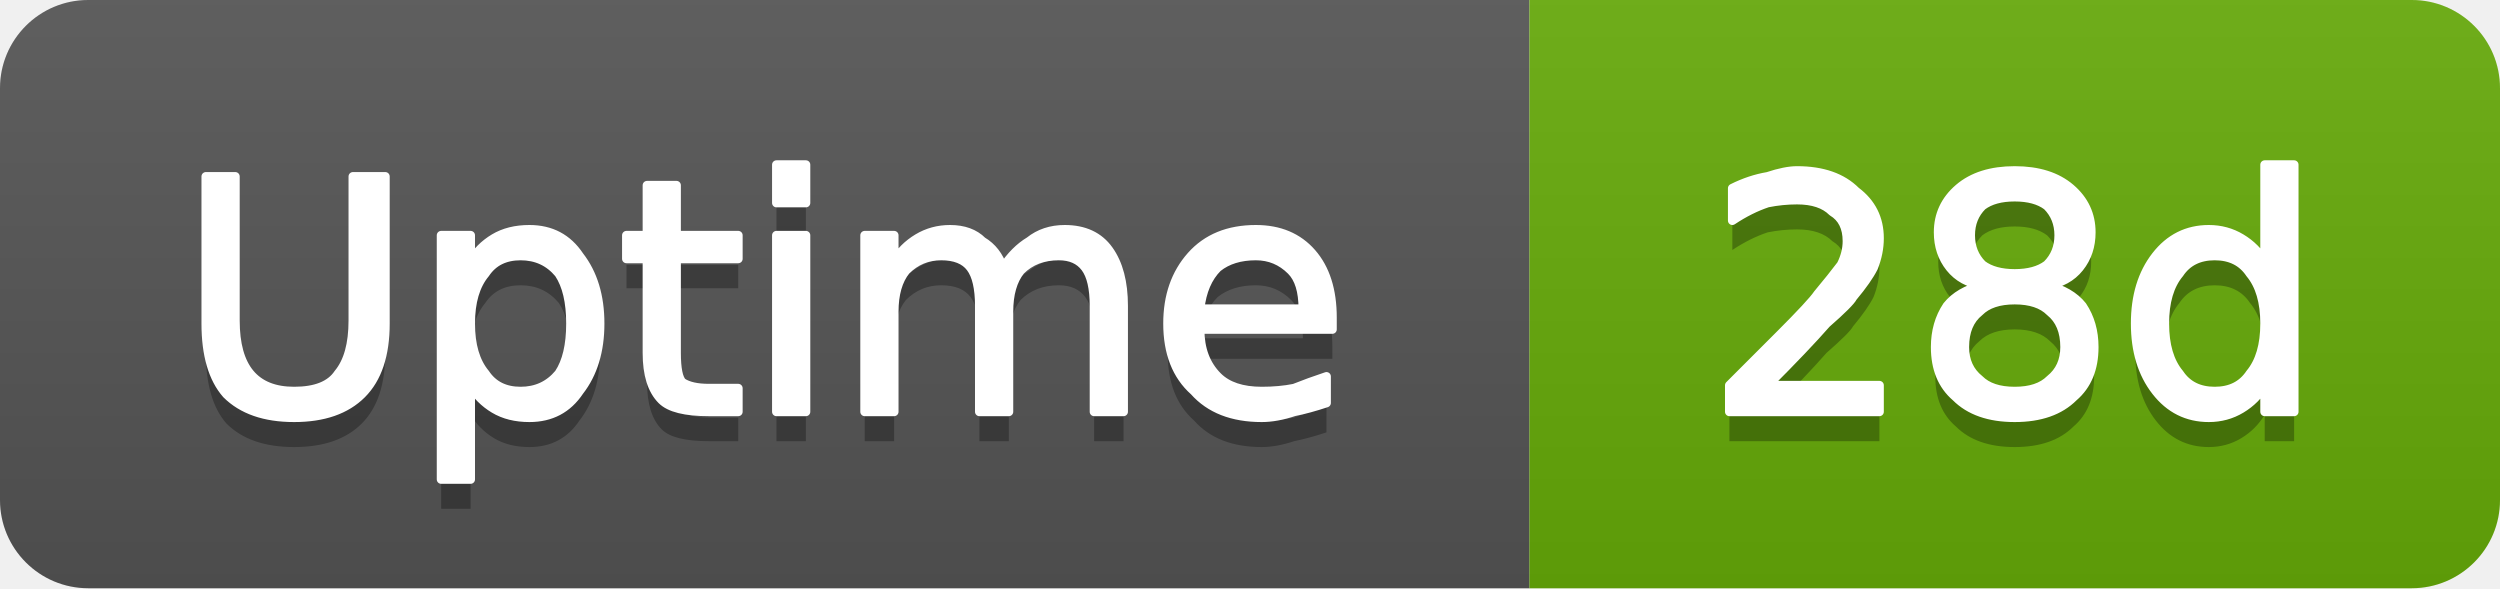
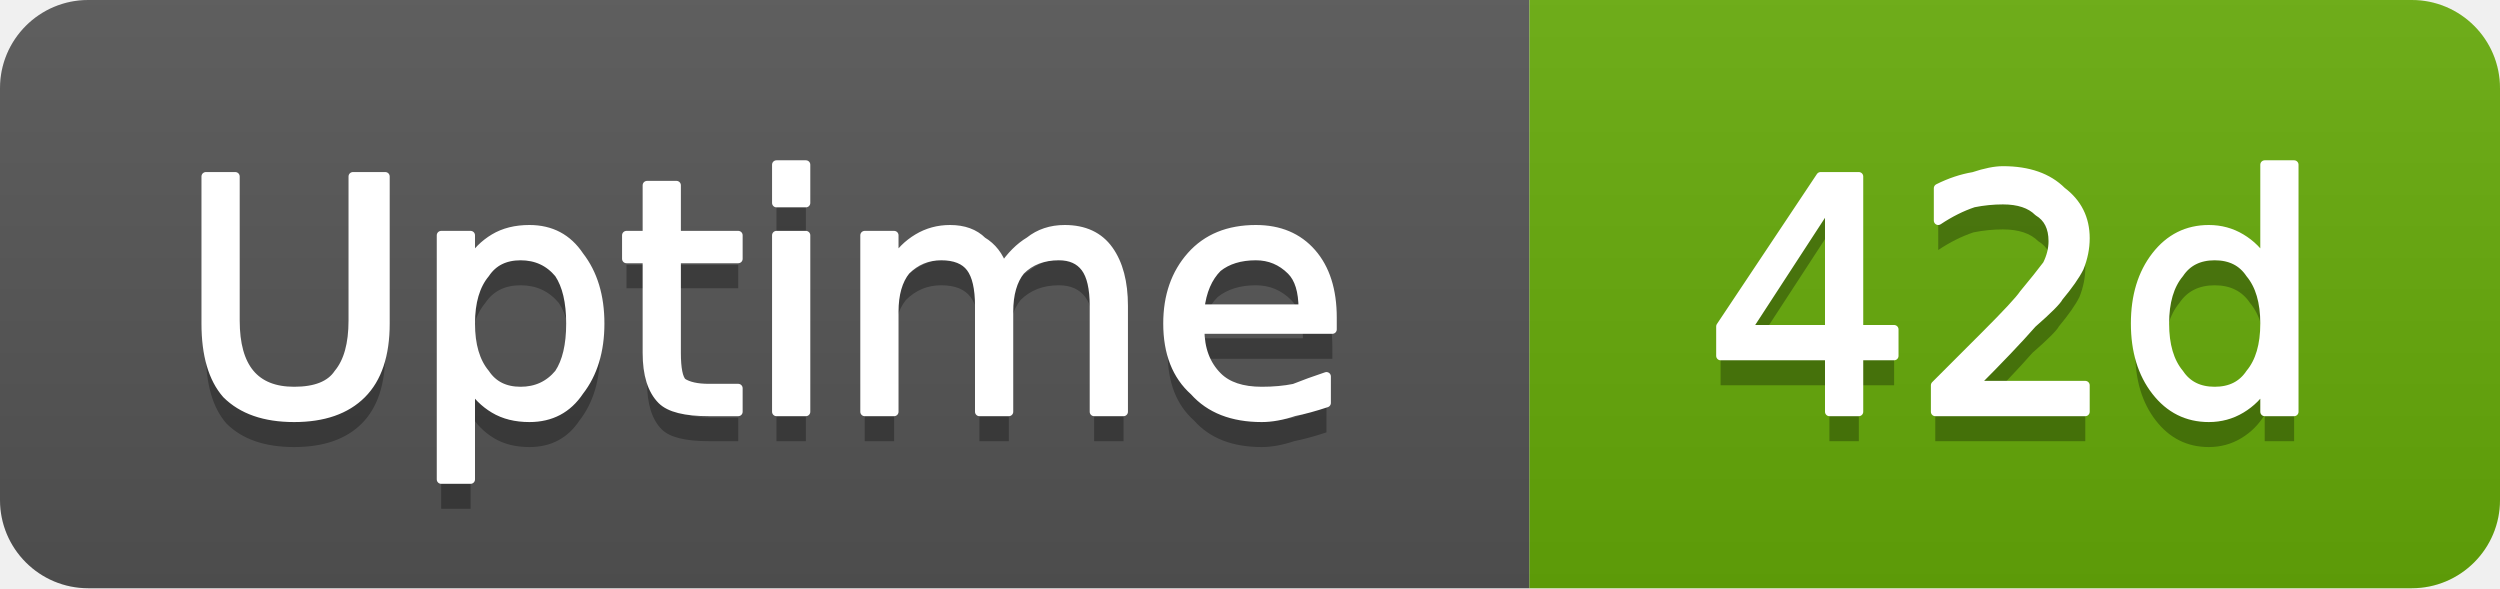
- <svg xmlns="http://www.w3.org/2000/svg" width="85" height="20" viewBox="0 0 85 20" role="img" aria-label="Uptime: 28d">
+ <svg xmlns="http://www.w3.org/2000/svg" width="85" height="20" viewBox="0 0 85 20" role="img" aria-label="Uptime: 42d">
  <linearGradient id="g-cluster_uptime_days" x2="0" y2="100%">
    <stop offset="0" stop-color="#bbb" stop-opacity=".1" />
    <stop offset="1" stop-opacity=".1" />
  </linearGradient>
  <clipPath id="r-cluster_uptime_days">
    <rect width="85" height="20" rx="3" fill="#fff" />
  </clipPath>
  <g clip-path="url(#r-cluster_uptime_days)">
    <rect width="52" height="20" fill="#555" />
    <rect x="52" width="33" height="20" fill="#67ac09" />
    <rect width="85" height="20" fill="url(#g-cluster_uptime_days)" />
    <path transform="translate(0 1)" fill="#010101" fill-opacity=".3" d="M7.0 6.0L8.0 6.0L8.0 10.9Q8.0 12.1 8.5 12.7Q9.0 13.3 10.0 13.3Q11.1 13.3 11.5 12.7Q12.0 12.1 12.0 10.9L12.0 6.0L13.1 6.0L13.1 11.0Q13.1 12.6 12.3 13.4Q11.5 14.2 10.0 14.2Q8.5 14.2 7.7 13.4Q7.0 12.6 7.0 11.0L7.0 6.0ZM16.0 13.1L16.0 16.3L15.0 16.3L15.0 8.0L16.0 8.0L16.0 8.9Q16.3 8.4 16.8 8.1Q17.3 7.8 18.0 7.8Q19.1 7.8 19.7 8.7Q20.4 9.6 20.4 11.0Q20.4 12.4 19.7 13.3Q19.1 14.2 18.0 14.2Q17.3 14.2 16.8 13.9Q16.3 13.6 16.0 13.1ZM19.4 11.0Q19.4 9.9 19.0 9.3Q18.5 8.7 17.7 8.7Q16.9 8.7 16.5 9.3Q16.0 9.9 16.0 11.0Q16.0 12.1 16.5 12.7Q16.9 13.3 17.7 13.3Q18.5 13.3 19.0 12.7Q19.4 12.1 19.4 11.0ZM23.0 6.3L23.0 8.0L25.1 8.0L25.1 8.8L23.0 8.8L23.0 12.0Q23.0 12.8 23.2 13.0Q23.5 13.2 24.1 13.2L25.1 13.2L25.1 14.0L24.1 14.0Q22.9 14.0 22.5 13.6Q22.0 13.1 22.0 12.0L22.0 8.8L21.3 8.8L21.3 8.0L22.0 8.0L22.0 6.3L23.0 6.3ZM26.4 8.0L27.4 8.0L27.4 14.0L26.4 14.0L26.4 8.0ZM26.4 5.6L27.4 5.6L27.4 6.9L26.4 6.9L26.4 5.6ZM34.1 9.1Q34.5 8.5 35.0 8.2Q35.5 7.8 36.2 7.8Q37.2 7.8 37.7 8.5Q38.2 9.2 38.2 10.4L38.2 14.0L37.2 14.0L37.2 10.4Q37.2 9.5 36.9 9.1Q36.6 8.7 36.0 8.7Q35.2 8.7 34.7 9.2Q34.3 9.7 34.3 10.6L34.3 14.0L33.3 14.0L33.3 10.4Q33.3 9.5 33.0 9.1Q32.7 8.7 32.0 8.7Q31.3 8.7 30.8 9.2Q30.4 9.7 30.4 10.6L30.4 14.0L29.4 14.0L29.4 8.0L30.4 8.0L30.4 8.9Q30.7 8.4 31.2 8.1Q31.7 7.8 32.3 7.8Q33.0 7.8 33.4 8.2Q33.9 8.5 34.1 9.1ZM45.3 10.8L45.3 11.2L40.8 11.2Q40.8 12.2 41.4 12.8Q41.9 13.3 42.9 13.3Q43.5 13.3 44.0 13.2Q44.5 13.0 45.1 12.8L45.1 13.7Q44.5 13.9 44.0 14.0Q43.4 14.2 42.9 14.2Q41.4 14.2 40.6 13.3Q39.7 12.5 39.7 11.0Q39.7 9.6 40.5 8.7Q41.3 7.8 42.7 7.8Q43.9 7.8 44.6 8.6Q45.3 9.4 45.3 10.8ZM44.3 10.5Q44.3 9.6 43.9 9.2Q43.4 8.7 42.7 8.7Q41.9 8.7 41.4 9.1Q40.9 9.6 40.8 10.5L44.3 10.5Z" />
    <path fill="#fff" stroke="#fff" stroke-width="0.3" stroke-linejoin="round" d="M7.0 6.0L8.0 6.0L8.0 10.9Q8.0 12.1 8.5 12.7Q9.0 13.3 10.0 13.3Q11.1 13.3 11.5 12.7Q12.0 12.1 12.0 10.9L12.0 6.0L13.1 6.0L13.1 11.0Q13.1 12.6 12.3 13.4Q11.5 14.2 10.0 14.2Q8.5 14.2 7.7 13.4Q7.0 12.6 7.0 11.0L7.0 6.0ZM16.0 13.1L16.0 16.3L15.0 16.3L15.0 8.0L16.0 8.0L16.0 8.9Q16.3 8.4 16.8 8.1Q17.3 7.8 18.0 7.8Q19.1 7.8 19.7 8.7Q20.4 9.6 20.4 11.0Q20.4 12.4 19.7 13.3Q19.1 14.2 18.0 14.2Q17.3 14.2 16.8 13.9Q16.3 13.6 16.0 13.1ZM19.4 11.0Q19.4 9.9 19.0 9.3Q18.5 8.7 17.7 8.7Q16.9 8.7 16.5 9.3Q16.0 9.9 16.0 11.0Q16.0 12.1 16.5 12.7Q16.9 13.3 17.7 13.3Q18.5 13.3 19.0 12.7Q19.4 12.1 19.4 11.0ZM23.0 6.3L23.0 8.0L25.1 8.0L25.1 8.8L23.0 8.8L23.0 12.0Q23.0 12.8 23.2 13.0Q23.5 13.2 24.1 13.2L25.1 13.2L25.1 14.0L24.1 14.0Q22.9 14.0 22.5 13.6Q22.0 13.1 22.0 12.0L22.0 8.8L21.3 8.8L21.3 8.0L22.0 8.0L22.0 6.3L23.0 6.3ZM26.4 8.0L27.4 8.0L27.4 14.0L26.4 14.0L26.4 8.0ZM26.4 5.6L27.4 5.6L27.4 6.9L26.4 6.9L26.4 5.6ZM34.1 9.1Q34.5 8.5 35.0 8.2Q35.5 7.8 36.2 7.8Q37.2 7.8 37.7 8.5Q38.2 9.2 38.2 10.4L38.2 14.0L37.2 14.0L37.2 10.4Q37.2 9.5 36.9 9.1Q36.6 8.7 36.0 8.7Q35.2 8.7 34.7 9.2Q34.3 9.7 34.3 10.6L34.3 14.0L33.3 14.0L33.3 10.4Q33.3 9.5 33.0 9.1Q32.7 8.7 32.0 8.7Q31.3 8.7 30.8 9.2Q30.4 9.7 30.4 10.6L30.4 14.0L29.4 14.0L29.4 8.0L30.4 8.0L30.4 8.9Q30.7 8.4 31.2 8.1Q31.7 7.8 32.3 7.8Q33.0 7.8 33.4 8.2Q33.9 8.5 34.1 9.1ZM45.3 10.8L45.3 11.2L40.8 11.2Q40.8 12.2 41.4 12.8Q41.9 13.3 42.9 13.3Q43.5 13.3 44.0 13.2Q44.5 13.0 45.1 12.8L45.1 13.7Q44.5 13.9 44.0 14.0Q43.4 14.2 42.9 14.2Q41.4 14.2 40.6 13.3Q39.7 12.5 39.7 11.0Q39.7 9.6 40.5 8.7Q41.3 7.8 42.7 7.8Q43.9 7.8 44.6 8.6Q45.3 9.4 45.3 10.8ZM44.3 10.5Q44.3 9.6 43.9 9.2Q43.4 8.7 42.7 8.7Q41.9 8.7 41.4 9.1Q40.9 9.6 40.8 10.5L44.3 10.5Z" />
-     <path transform="translate(0 1)" fill="#010101" fill-opacity=".3" d="M60.1 13.1L63.9 13.1L63.9 14.0L58.8 14.0L58.8 13.1Q59.4 12.5 60.5 11.4Q61.6 10.3 61.8 10.0Q62.3 9.4 62.6 9.0Q62.8 8.6 62.8 8.2Q62.8 7.5 62.3 7.2Q61.9 6.8 61.1 6.8Q60.6 6.8 60.1 6.9Q59.5 7.1 58.9 7.5L58.9 6.4Q59.5 6.1 60.1 6.0Q60.7 5.8 61.1 5.8Q62.4 5.8 63.1 6.5Q63.9 7.1 63.9 8.1Q63.9 8.6 63.7 9.1Q63.5 9.5 63.0 10.1Q62.9 10.3 62.1 11.0Q61.4 11.8 60.1 13.1ZM68.5 10.2Q67.7 10.2 67.3 10.6Q66.8 11.0 66.8 11.8Q66.8 12.5 67.3 12.9Q67.7 13.3 68.5 13.3Q69.3 13.3 69.7 12.9Q70.2 12.5 70.2 11.8Q70.2 11.0 69.7 10.6Q69.3 10.2 68.5 10.2ZM67.4 9.7Q66.7 9.6 66.3 9.1Q65.9 8.6 65.9 7.9Q65.9 7.0 66.6 6.4Q67.3 5.8 68.5 5.8Q69.7 5.8 70.4 6.4Q71.1 7.0 71.1 7.9Q71.1 8.6 70.7 9.1Q70.3 9.6 69.6 9.7Q70.4 9.9 70.8 10.4Q71.2 11.0 71.2 11.8Q71.2 12.9 70.5 13.5Q69.8 14.2 68.5 14.2Q67.2 14.2 66.5 13.5Q65.8 12.9 65.8 11.8Q65.8 11.0 66.2 10.4Q66.6 9.9 67.4 9.7ZM67.0 8.0Q67.0 8.6 67.4 9.0Q67.8 9.3 68.5 9.3Q69.2 9.3 69.6 9.0Q70.0 8.6 70.0 8.0Q70.0 7.4 69.6 7.0Q69.2 6.7 68.5 6.7Q67.8 6.7 67.4 7.0Q67.0 7.4 67.0 8.0ZM77.0 8.9L77.0 5.6L78.0 5.6L78.0 14.0L77.0 14.0L77.0 13.1Q76.7 13.6 76.2 13.9Q75.7 14.2 75.1 14.2Q74.0 14.2 73.3 13.3Q72.6 12.4 72.6 11.0Q72.6 9.6 73.3 8.7Q74.0 7.8 75.1 7.8Q75.7 7.8 76.2 8.1Q76.7 8.4 77.0 8.9ZM73.6 11.0Q73.6 12.1 74.1 12.7Q74.5 13.3 75.3 13.3Q76.1 13.3 76.5 12.7Q77.0 12.1 77.0 11.0Q77.0 9.9 76.5 9.3Q76.1 8.7 75.3 8.7Q74.5 8.7 74.1 9.3Q73.6 9.9 73.6 11.0Z" />
-     <path fill="#fff" stroke="#fff" stroke-width="0.3" stroke-linejoin="round" d="M60.1 13.1L63.9 13.1L63.9 14.0L58.8 14.0L58.8 13.1Q59.4 12.5 60.5 11.4Q61.6 10.3 61.8 10.0Q62.3 9.4 62.6 9.0Q62.8 8.6 62.8 8.2Q62.8 7.5 62.3 7.2Q61.9 6.8 61.1 6.8Q60.6 6.8 60.1 6.9Q59.5 7.1 58.9 7.5L58.9 6.4Q59.5 6.1 60.1 6.0Q60.7 5.8 61.1 5.8Q62.4 5.8 63.1 6.5Q63.9 7.1 63.9 8.1Q63.9 8.6 63.7 9.1Q63.5 9.5 63.0 10.1Q62.9 10.3 62.1 11.0Q61.4 11.8 60.1 13.1ZM68.5 10.2Q67.7 10.2 67.3 10.6Q66.8 11.0 66.8 11.8Q66.8 12.5 67.3 12.9Q67.7 13.3 68.5 13.3Q69.3 13.3 69.7 12.9Q70.2 12.5 70.2 11.8Q70.2 11.0 69.7 10.6Q69.3 10.2 68.5 10.2ZM67.4 9.7Q66.7 9.6 66.3 9.1Q65.9 8.6 65.9 7.9Q65.9 7.0 66.6 6.4Q67.3 5.8 68.5 5.8Q69.7 5.8 70.4 6.4Q71.1 7.0 71.1 7.9Q71.1 8.6 70.7 9.1Q70.3 9.6 69.6 9.7Q70.4 9.9 70.8 10.4Q71.2 11.0 71.2 11.8Q71.2 12.9 70.5 13.5Q69.8 14.2 68.5 14.2Q67.2 14.2 66.5 13.5Q65.8 12.9 65.8 11.8Q65.8 11.0 66.2 10.4Q66.6 9.9 67.4 9.7ZM67.0 8.0Q67.0 8.6 67.4 9.0Q67.8 9.3 68.5 9.3Q69.2 9.3 69.6 9.0Q70.0 8.6 70.0 8.0Q70.0 7.4 69.6 7.0Q69.2 6.7 68.5 6.7Q67.8 6.7 67.4 7.0Q67.0 7.4 67.0 8.0ZM77.0 8.9L77.0 5.6L78.0 5.6L78.0 14.0L77.0 14.0L77.0 13.1Q76.7 13.6 76.2 13.9Q75.7 14.2 75.1 14.2Q74.0 14.2 73.3 13.3Q72.6 12.4 72.6 11.0Q72.6 9.6 73.3 8.7Q74.0 7.8 75.1 7.8Q75.7 7.8 76.2 8.1Q76.7 8.4 77.0 8.9ZM73.6 11.0Q73.6 12.1 74.1 12.7Q74.5 13.3 75.3 13.3Q76.1 13.3 76.5 12.7Q77.0 12.1 77.0 11.0Q77.0 9.9 76.5 9.3Q76.1 8.7 75.3 8.7Q74.5 8.7 74.1 9.3Q73.6 9.9 73.6 11.0Z" />
+     <path transform="translate(0 1)" fill="#010101" fill-opacity=".3" d="M62.2 6.9L59.4 11.2L62.2 11.2L62.2 6.9ZM61.9 6.0L63.2 6.0L63.2 11.2L64.4 11.2L64.4 12.1L63.2 12.1L63.2 14.0L62.2 14.0L62.2 12.1L58.5 12.1L58.5 11.1L61.9 6.0ZM67.1 13.1L70.9 13.1L70.9 14.0L65.8 14.0L65.8 13.1Q66.4 12.5 67.5 11.4Q68.6 10.3 68.8 10.0Q69.3 9.4 69.6 9.0Q69.8 8.6 69.8 8.2Q69.8 7.5 69.3 7.2Q68.9 6.8 68.1 6.8Q67.6 6.8 67.1 6.9Q66.5 7.1 65.9 7.5L65.9 6.4Q66.5 6.1 67.1 6.0Q67.7 5.8 68.1 5.8Q69.4 5.8 70.1 6.5Q70.9 7.1 70.9 8.1Q70.9 8.6 70.7 9.1Q70.5 9.5 70.0 10.1Q69.9 10.3 69.1 11.0Q68.4 11.8 67.1 13.1ZM77.0 8.9L77.0 5.6L78.0 5.6L78.0 14.0L77.0 14.0L77.0 13.1Q76.7 13.6 76.2 13.9Q75.7 14.2 75.1 14.2Q74.0 14.2 73.3 13.3Q72.6 12.4 72.6 11.0Q72.6 9.6 73.3 8.7Q74.0 7.8 75.1 7.8Q75.7 7.8 76.2 8.1Q76.7 8.4 77.0 8.9ZM73.6 11.0Q73.6 12.1 74.1 12.7Q74.5 13.3 75.3 13.3Q76.1 13.3 76.5 12.7Q77.0 12.1 77.0 11.0Q77.0 9.9 76.5 9.3Q76.1 8.7 75.3 8.7Q74.5 8.7 74.1 9.3Q73.6 9.9 73.6 11.0Z" />
+     <path fill="#fff" stroke="#fff" stroke-width="0.3" stroke-linejoin="round" d="M62.2 6.9L59.4 11.2L62.2 11.2L62.2 6.9ZM61.9 6.0L63.2 6.0L63.2 11.2L64.4 11.2L64.4 12.1L63.2 12.1L63.2 14.0L62.2 14.0L62.2 12.1L58.5 12.1L58.5 11.1L61.9 6.0ZM67.1 13.1L70.9 13.1L70.9 14.0L65.8 14.0L65.8 13.1Q66.4 12.5 67.5 11.4Q68.6 10.3 68.8 10.0Q69.3 9.4 69.6 9.0Q69.8 8.6 69.8 8.2Q69.8 7.5 69.3 7.2Q68.9 6.8 68.1 6.8Q67.6 6.8 67.1 6.9Q66.5 7.1 65.9 7.5L65.9 6.4Q66.5 6.1 67.1 6.0Q67.7 5.8 68.1 5.8Q69.4 5.8 70.1 6.5Q70.9 7.1 70.9 8.1Q70.9 8.6 70.7 9.1Q70.5 9.5 70.0 10.1Q69.9 10.3 69.1 11.0Q68.4 11.8 67.1 13.1ZM77.0 8.9L77.0 5.6L78.0 5.6L78.0 14.0L77.0 14.0L77.0 13.1Q76.7 13.6 76.2 13.9Q75.7 14.2 75.1 14.2Q74.0 14.2 73.3 13.3Q72.6 12.4 72.6 11.0Q72.6 9.6 73.3 8.7Q74.0 7.8 75.1 7.8Q75.7 7.8 76.2 8.1Q76.7 8.4 77.0 8.9ZM73.6 11.0Q73.6 12.1 74.1 12.7Q74.5 13.3 75.3 13.3Q76.1 13.3 76.5 12.7Q77.0 12.1 77.0 11.0Q77.0 9.9 76.5 9.3Q76.1 8.7 75.3 8.7Q74.5 8.7 74.1 9.3Q73.6 9.9 73.6 11.0Z" />
  </g>
</svg>
